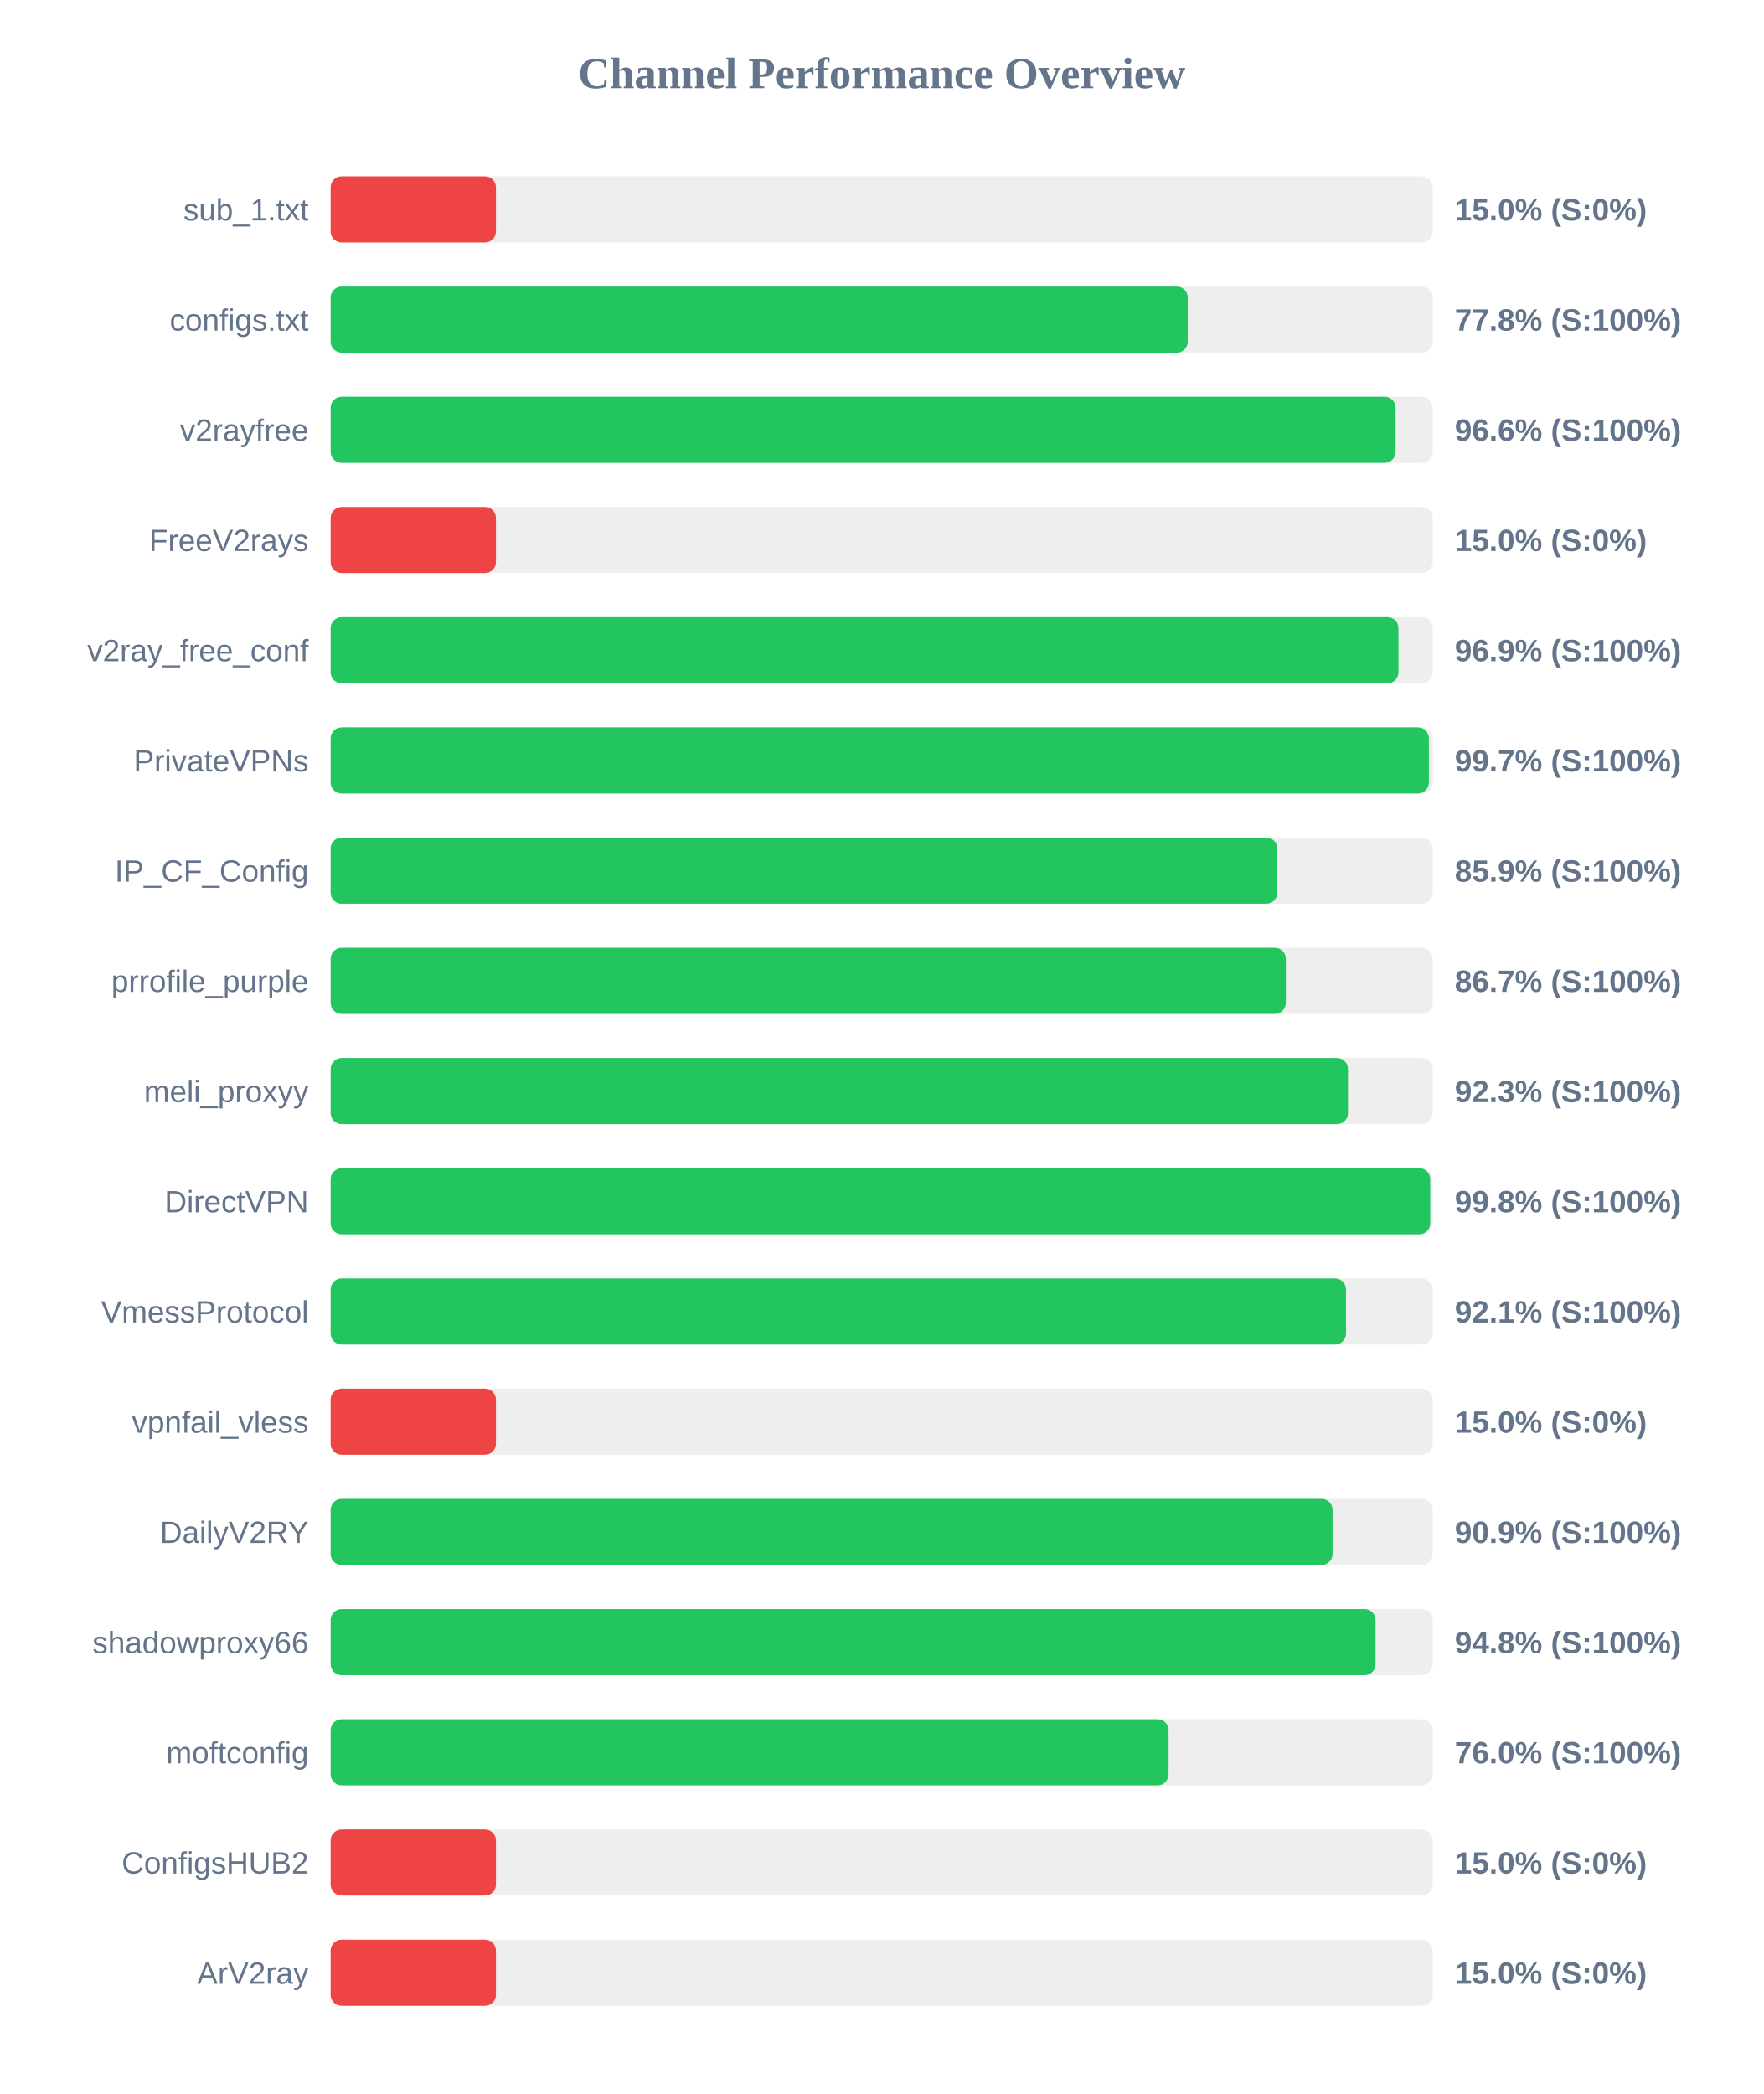
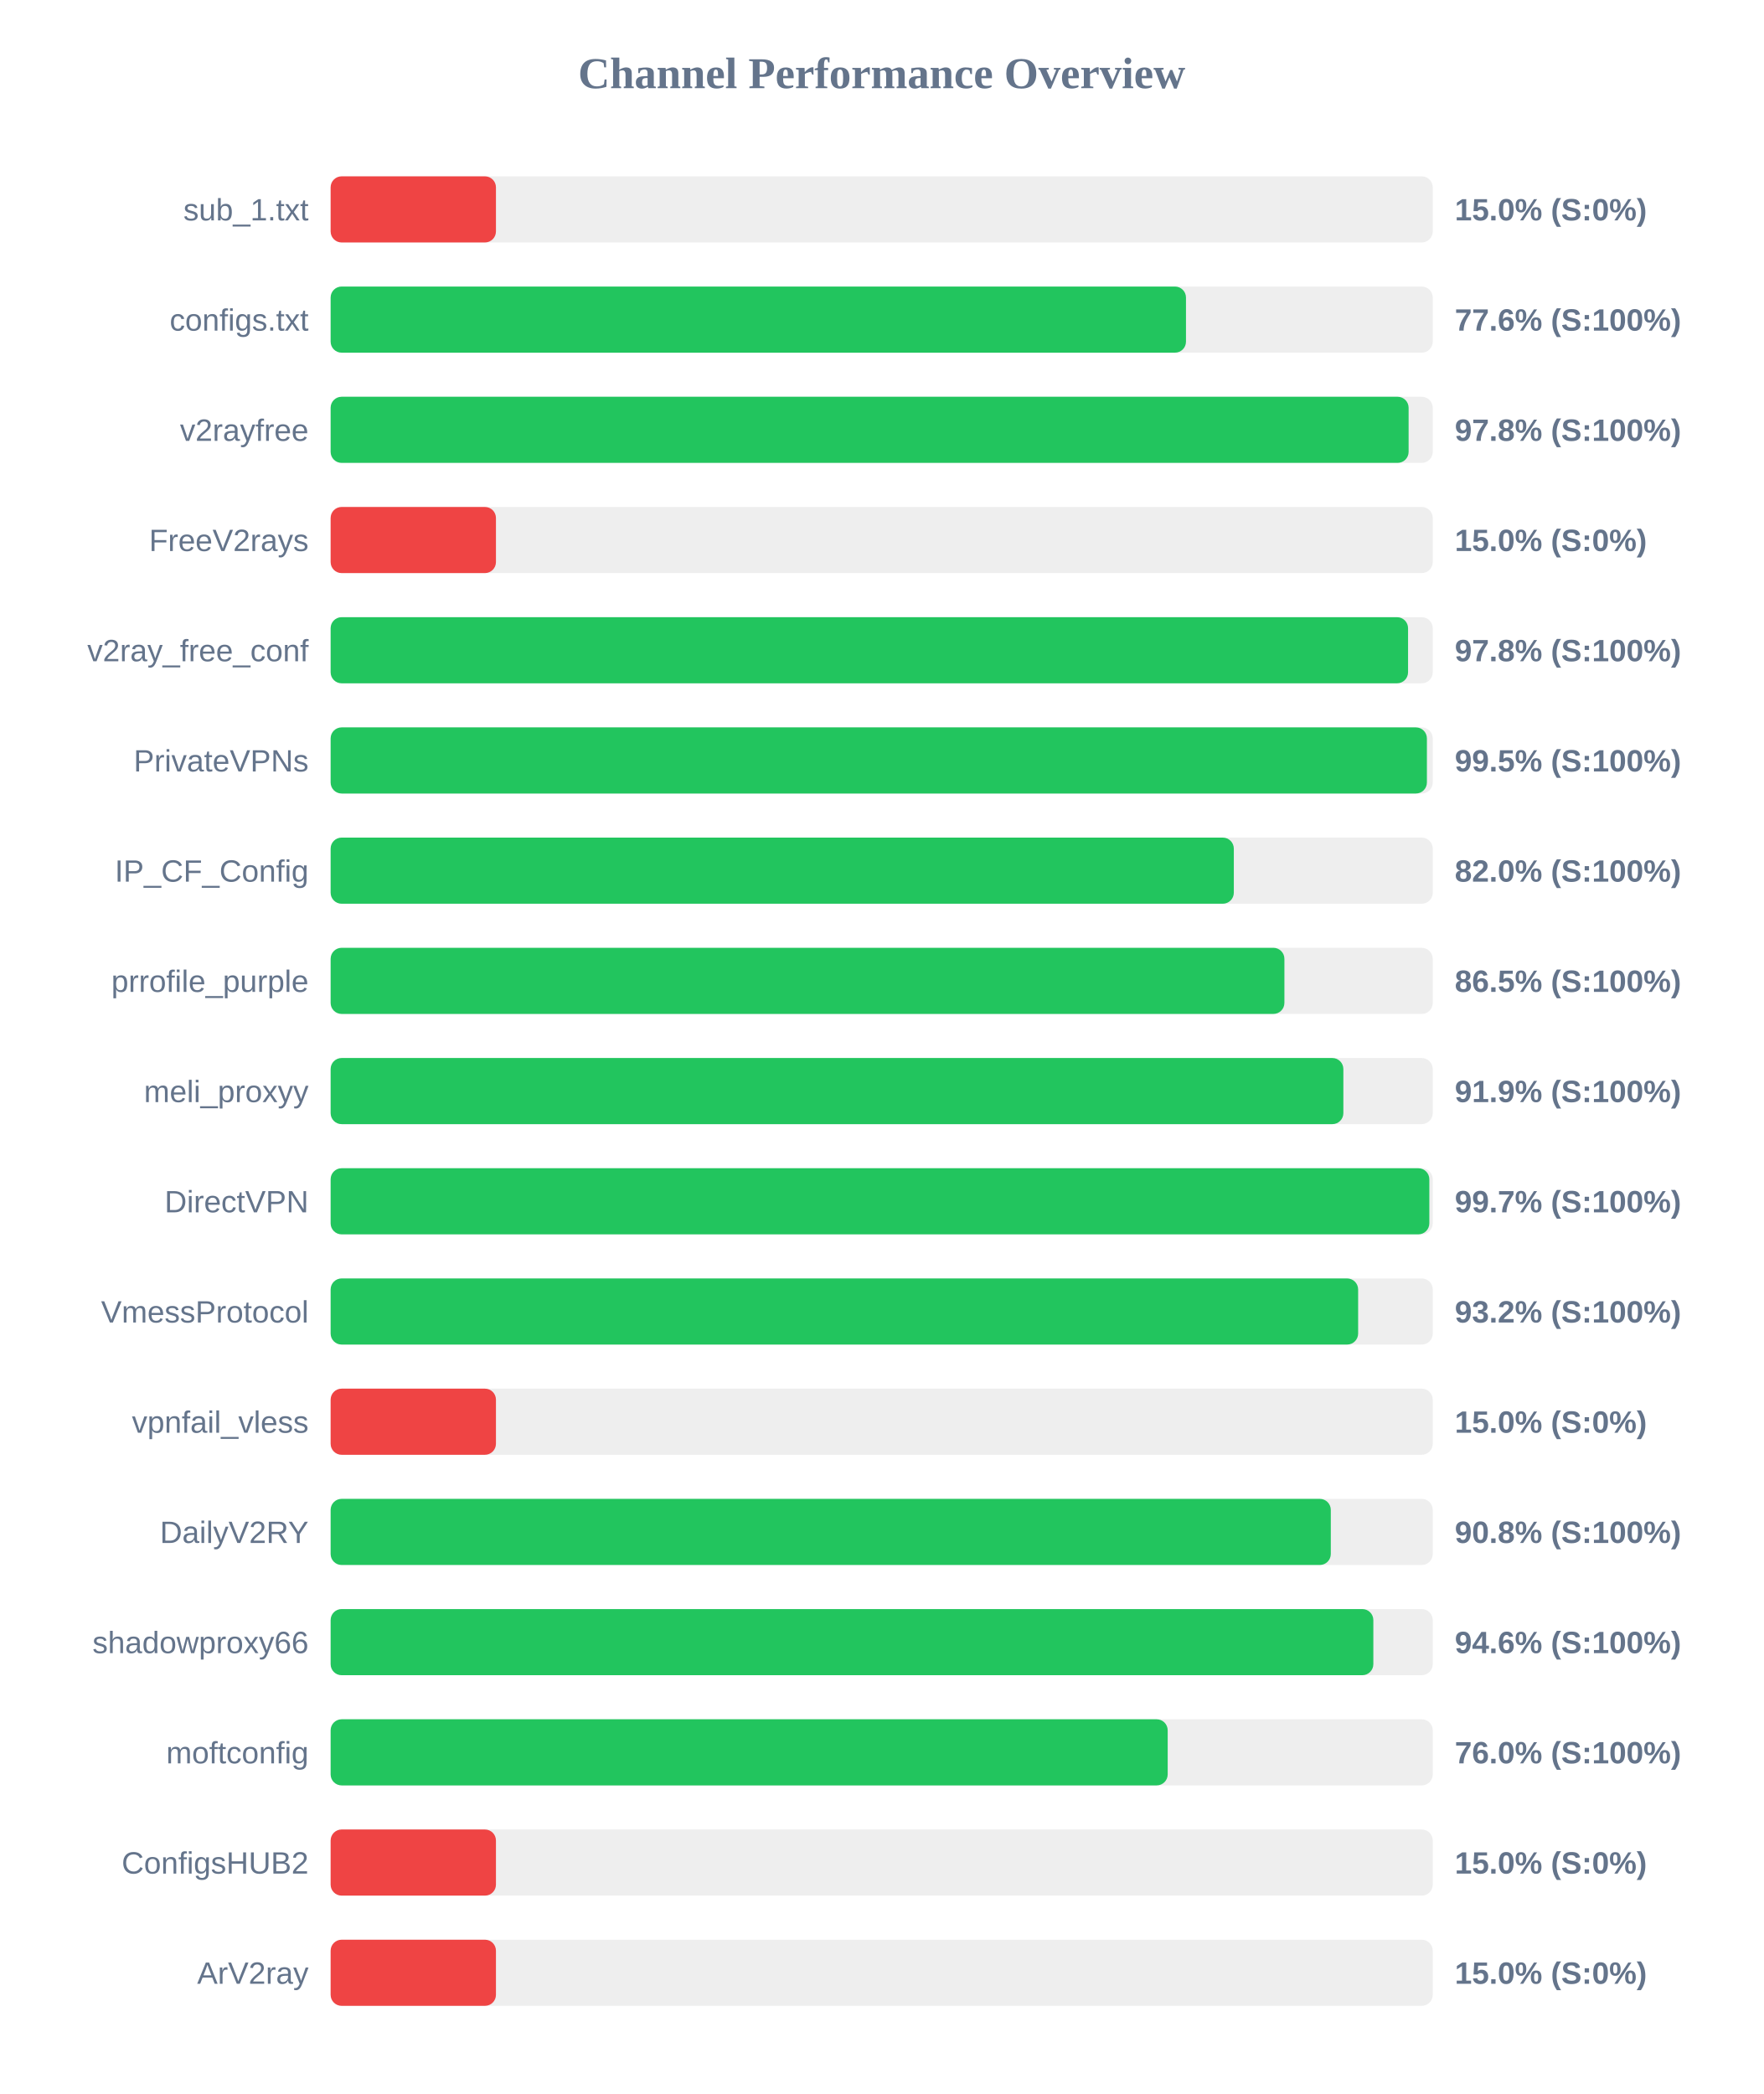
<svg xmlns="http://www.w3.org/2000/svg" width="800" height="950" version="1.1">
  <style>
        .row { font: 14px Arial; fill: #64748b; }
        .score { font: bold 14px Arial; fill: #64748b; }
    </style>
  <text x="400" y="40" text-anchor="middle" font-size="20px" font-weight="bold" fill="#64748b">Channel Performance Overview</text>
  <rect x="150" y="80" width="500" height="30" fill="#eee" rx="5" />
  <rect x="150" y="80" width="75.0" height="30" fill="#ef4444" rx="5" />
  <text x="140" y="100" text-anchor="end" class="row">sub_1.txt</text>
  <text x="660" y="100" text-anchor="start" class="score">15.0% (S:0%)</text>
  <rect x="150" y="130" width="500" height="30" fill="#eee" rx="5" />
-   <rect x="150" y="130" width="388.85" height="30" fill="#22c55e" rx="5" />
+   <rect x="150" y="130" width="388.05" height="30" fill="#22c55e" rx="5" />
  <text x="140" y="150" text-anchor="end" class="row">configs.txt</text>
-   <text x="660" y="150" text-anchor="start" class="score">77.8% (S:100%)</text>
+   <text x="660" y="150" text-anchor="start" class="score">77.6% (S:100%)</text>
  <rect x="150" y="180" width="500" height="30" fill="#eee" rx="5" />
-   <rect x="150" y="180" width="483.15" height="30" fill="#22c55e" rx="5" />
+   <rect x="150" y="180" width="489.05" height="30" fill="#22c55e" rx="5" />
  <text x="140" y="200" text-anchor="end" class="row">v2rayfree</text>
-   <text x="660" y="200" text-anchor="start" class="score">96.6% (S:100%)</text>
+   <text x="660" y="200" text-anchor="start" class="score">97.8% (S:100%)</text>
  <rect x="150" y="230" width="500" height="30" fill="#eee" rx="5" />
  <rect x="150" y="230" width="75.0" height="30" fill="#ef4444" rx="5" />
  <text x="140" y="250" text-anchor="end" class="row">FreeV2rays</text>
  <text x="660" y="250" text-anchor="start" class="score">15.0% (S:0%)</text>
  <rect x="150" y="280" width="500" height="30" fill="#eee" rx="5" />
-   <rect x="150" y="280" width="484.45" height="30" fill="#22c55e" rx="5" />
+   <rect x="150" y="280" width="488.8" height="30" fill="#22c55e" rx="5" />
  <text x="140" y="300" text-anchor="end" class="row">v2ray_free_conf</text>
-   <text x="660" y="300" text-anchor="start" class="score">96.9% (S:100%)</text>
+   <text x="660" y="300" text-anchor="start" class="score">97.8% (S:100%)</text>
  <rect x="150" y="330" width="500" height="30" fill="#eee" rx="5" />
-   <rect x="150" y="330" width="498.25" height="30" fill="#22c55e" rx="5" />
+   <rect x="150" y="330" width="497.35" height="30" fill="#22c55e" rx="5" />
  <text x="140" y="350" text-anchor="end" class="row">PrivateVPNs</text>
-   <text x="660" y="350" text-anchor="start" class="score">99.7% (S:100%)</text>
+   <text x="660" y="350" text-anchor="start" class="score">99.5% (S:100%)</text>
  <rect x="150" y="380" width="500" height="30" fill="#eee" rx="5" />
-   <rect x="150" y="380" width="429.5" height="30" fill="#22c55e" rx="5" />
+   <rect x="150" y="380" width="409.75" height="30" fill="#22c55e" rx="5" />
  <text x="140" y="400" text-anchor="end" class="row">IP_CF_Config</text>
-   <text x="660" y="400" text-anchor="start" class="score">85.9% (S:100%)</text>
+   <text x="660" y="400" text-anchor="start" class="score">82.0% (S:100%)</text>
  <rect x="150" y="430" width="500" height="30" fill="#eee" rx="5" />
-   <rect x="150" y="430" width="433.35" height="30" fill="#22c55e" rx="5" />
+   <rect x="150" y="430" width="432.7" height="30" fill="#22c55e" rx="5" />
  <text x="140" y="450" text-anchor="end" class="row">prrofile_purple</text>
-   <text x="660" y="450" text-anchor="start" class="score">86.7% (S:100%)</text>
+   <text x="660" y="450" text-anchor="start" class="score">86.5% (S:100%)</text>
  <rect x="150" y="480" width="500" height="30" fill="#eee" rx="5" />
-   <rect x="150" y="480" width="461.55" height="30" fill="#22c55e" rx="5" />
+   <rect x="150" y="480" width="459.45" height="30" fill="#22c55e" rx="5" />
  <text x="140" y="500" text-anchor="end" class="row">meli_proxyy</text>
-   <text x="660" y="500" text-anchor="start" class="score">92.3% (S:100%)</text>
+   <text x="660" y="500" text-anchor="start" class="score">91.9% (S:100%)</text>
  <rect x="150" y="530" width="500" height="30" fill="#eee" rx="5" />
-   <rect x="150" y="530" width="498.85" height="30" fill="#22c55e" rx="5" />
+   <rect x="150" y="530" width="498.45" height="30" fill="#22c55e" rx="5" />
  <text x="140" y="550" text-anchor="end" class="row">DirectVPN</text>
-   <text x="660" y="550" text-anchor="start" class="score">99.8% (S:100%)</text>
+   <text x="660" y="550" text-anchor="start" class="score">99.7% (S:100%)</text>
  <rect x="150" y="580" width="500" height="30" fill="#eee" rx="5" />
-   <rect x="150" y="580" width="460.65" height="30" fill="#22c55e" rx="5" />
+   <rect x="150" y="580" width="466.15" height="30" fill="#22c55e" rx="5" />
  <text x="140" y="600" text-anchor="end" class="row">VmessProtocol</text>
-   <text x="660" y="600" text-anchor="start" class="score">92.1% (S:100%)</text>
+   <text x="660" y="600" text-anchor="start" class="score">93.2% (S:100%)</text>
  <rect x="150" y="630" width="500" height="30" fill="#eee" rx="5" />
  <rect x="150" y="630" width="75.0" height="30" fill="#ef4444" rx="5" />
  <text x="140" y="650" text-anchor="end" class="row">vpnfail_vless</text>
  <text x="660" y="650" text-anchor="start" class="score">15.0% (S:0%)</text>
  <rect x="150" y="680" width="500" height="30" fill="#eee" rx="5" />
-   <rect x="150" y="680" width="454.55" height="30" fill="#22c55e" rx="5" />
+   <rect x="150" y="680" width="453.75" height="30" fill="#22c55e" rx="5" />
  <text x="140" y="700" text-anchor="end" class="row">DailyV2RY</text>
-   <text x="660" y="700" text-anchor="start" class="score">90.9% (S:100%)</text>
+   <text x="660" y="700" text-anchor="start" class="score">90.8% (S:100%)</text>
  <rect x="150" y="730" width="500" height="30" fill="#eee" rx="5" />
-   <rect x="150" y="730" width="474.05" height="30" fill="#22c55e" rx="5" />
+   <rect x="150" y="730" width="473.05" height="30" fill="#22c55e" rx="5" />
  <text x="140" y="750" text-anchor="end" class="row">shadowproxy66</text>
-   <text x="660" y="750" text-anchor="start" class="score">94.8% (S:100%)</text>
+   <text x="660" y="750" text-anchor="start" class="score">94.6% (S:100%)</text>
  <rect x="150" y="780" width="500" height="30" fill="#eee" rx="5" />
-   <rect x="150" y="780" width="380.15" height="30" fill="#22c55e" rx="5" />
+   <rect x="150" y="780" width="379.75" height="30" fill="#22c55e" rx="5" />
  <text x="140" y="800" text-anchor="end" class="row">moftconfig</text>
  <text x="660" y="800" text-anchor="start" class="score">76.0% (S:100%)</text>
  <rect x="150" y="830" width="500" height="30" fill="#eee" rx="5" />
  <rect x="150" y="830" width="75.0" height="30" fill="#ef4444" rx="5" />
  <text x="140" y="850" text-anchor="end" class="row">ConfigsHUB2</text>
  <text x="660" y="850" text-anchor="start" class="score">15.0% (S:0%)</text>
  <rect x="150" y="880" width="500" height="30" fill="#eee" rx="5" />
  <rect x="150" y="880" width="75.0" height="30" fill="#ef4444" rx="5" />
  <text x="140" y="900" text-anchor="end" class="row">ArV2ray</text>
  <text x="660" y="900" text-anchor="start" class="score">15.0% (S:0%)</text>
</svg>
